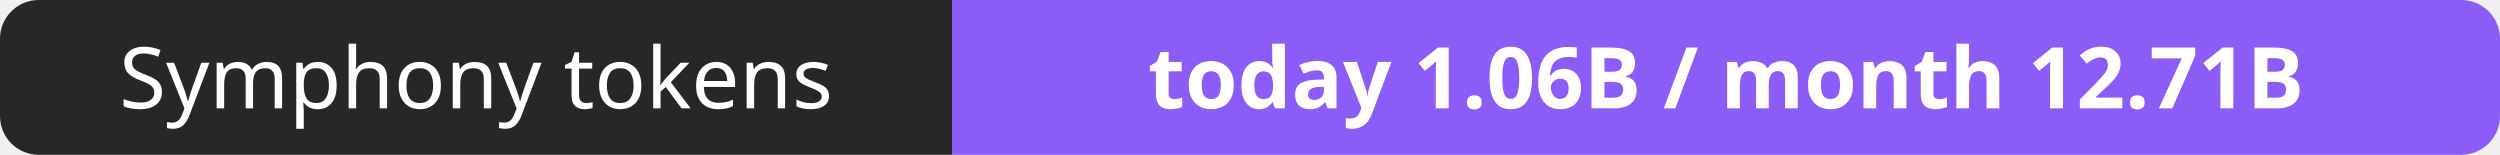
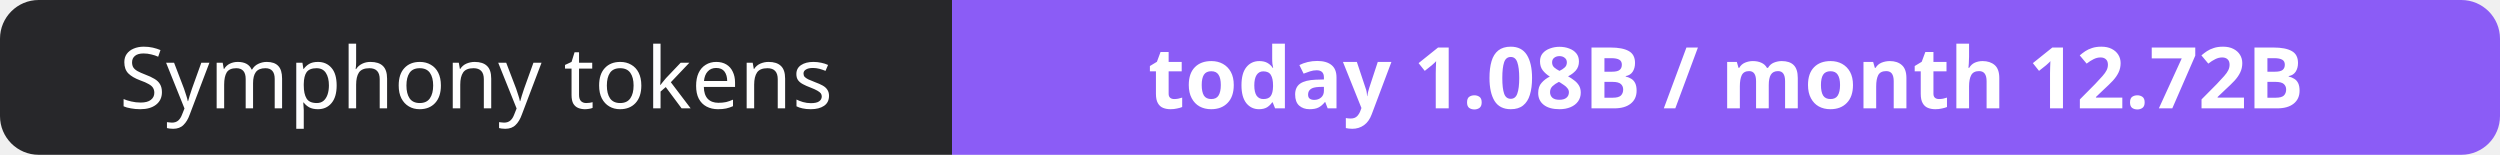
- <svg xmlns="http://www.w3.org/2000/svg" width="323" height="20" role="img" aria-label="Symphony tokens: today 1.06B / month 12.71B">
+ <svg xmlns="http://www.w3.org/2000/svg" width="323" height="20" role="img" aria-label="Symphony tokens: today 1.08B / month 12.72B">
  <clipPath id="r">
    <rect width="323" height="20" rx="5" fill="#fff" />
  </clipPath>
  <g clip-path="url(#r)">
    <rect width="123" height="20" fill="#27272a" />
    <rect x="123" width="200" height="20" fill="#8b5cf6" />
  </g>
  <g fill="#fff" text-anchor="middle" font-family="Verdana,Geneva,sans-serif" font-size="11">
    <text x="61.5" y="14">Symphony tokens</text>
-     <text x="223.0" y="14" font-weight="700">today 1.06B / month 12.71B</text>
+     <text x="223.0" y="14" font-weight="700">today 1.08B / month 12.72B</text>
  </g>
</svg>
